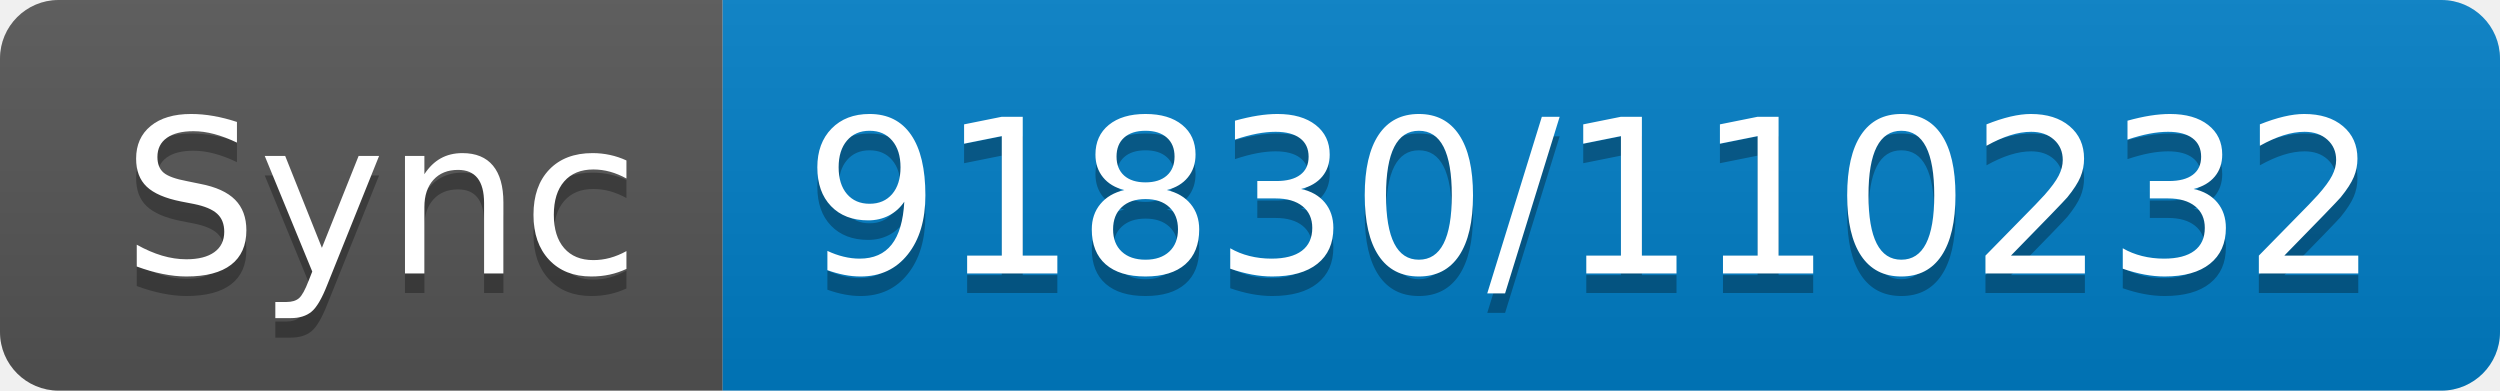
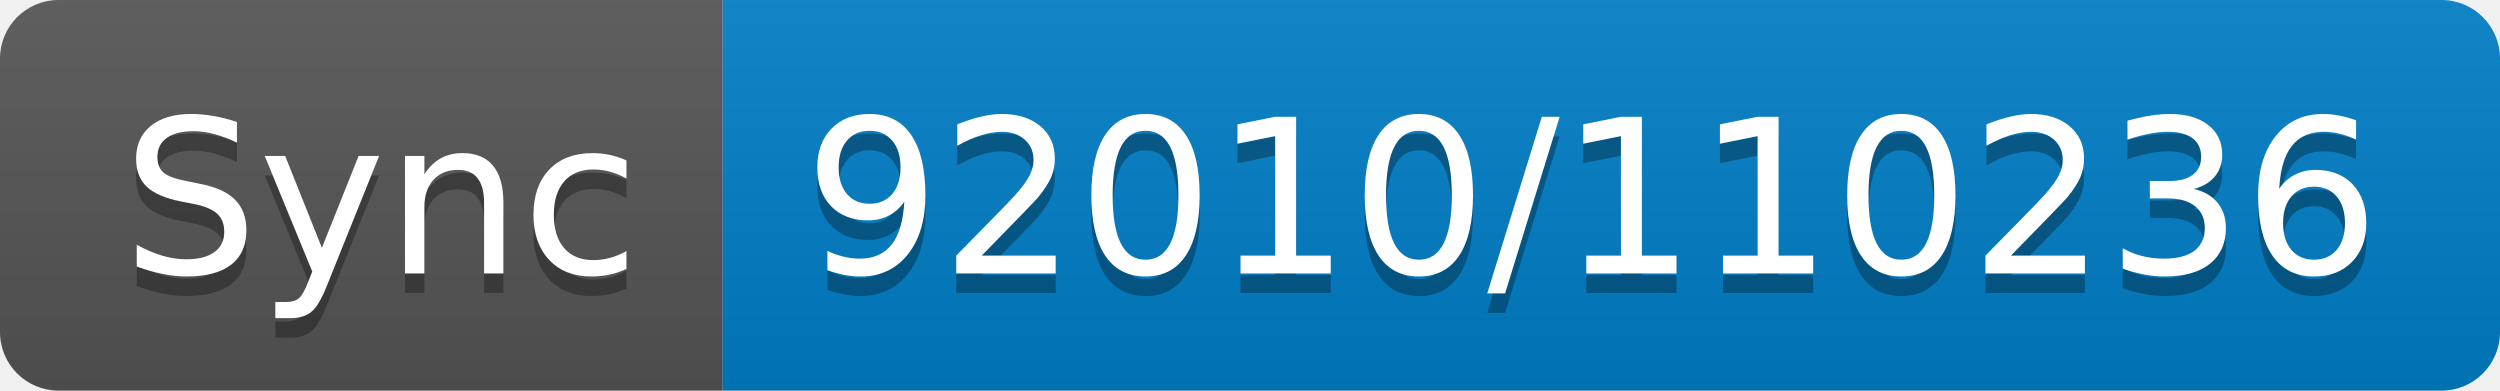
- <svg xmlns="http://www.w3.org/2000/svg" width="128" height="20" role="img" aria-label="Sync: 91830/110232">
+ <svg xmlns="http://www.w3.org/2000/svg" width="128" height="20" role="img" aria-label="Sync: 92010/110236">
  <linearGradient id="s" x2="0" y2="100%">
    <stop offset="0" stop-color="#bbb" stop-opacity=".1" />
    <stop offset="1" stop-opacity=".1" />
  </linearGradient>
  <clipPath id="r">
    <rect width="128" height="20" rx="3" fill="#fff" />
  </clipPath>
  <g clip-path="url(#r)">
    <rect width="37" height="20" fill="#555" />
    <rect x="37" width="91" height="20" fill="#007ec6" />
    <rect width="128" height="20" fill="url(#s)" />
  </g>
  <g fill="#fff" text-anchor="middle" font-family="Verdana,Geneva,DejaVu Sans,sans-serif" text-rendering="geometricPrecision" font-size="110">
    <text aria-hidden="true" x="195" y="150" fill="#010101" fill-opacity=".3" transform="scale(.1)" textLength="270">Sync</text>
    <text x="195" y="140" transform="scale(.1)" fill="#fff" textLength="270">Sync</text>
-     <text aria-hidden="true" x="815" y="150" fill="#010101" fill-opacity=".3" transform="scale(.1)" textLength="810">91830/110232</text>
-     <text x="815" y="140" transform="scale(.1)" fill="#fff" textLength="810">91830/110232</text>
+     <text aria-hidden="true" x="815" y="150" fill="#010101" fill-opacity=".3" transform="scale(.1)" textLength="810">92010/110236</text>
+     <text x="815" y="140" transform="scale(.1)" fill="#fff" textLength="810">92010/110236</text>
  </g>
</svg>
